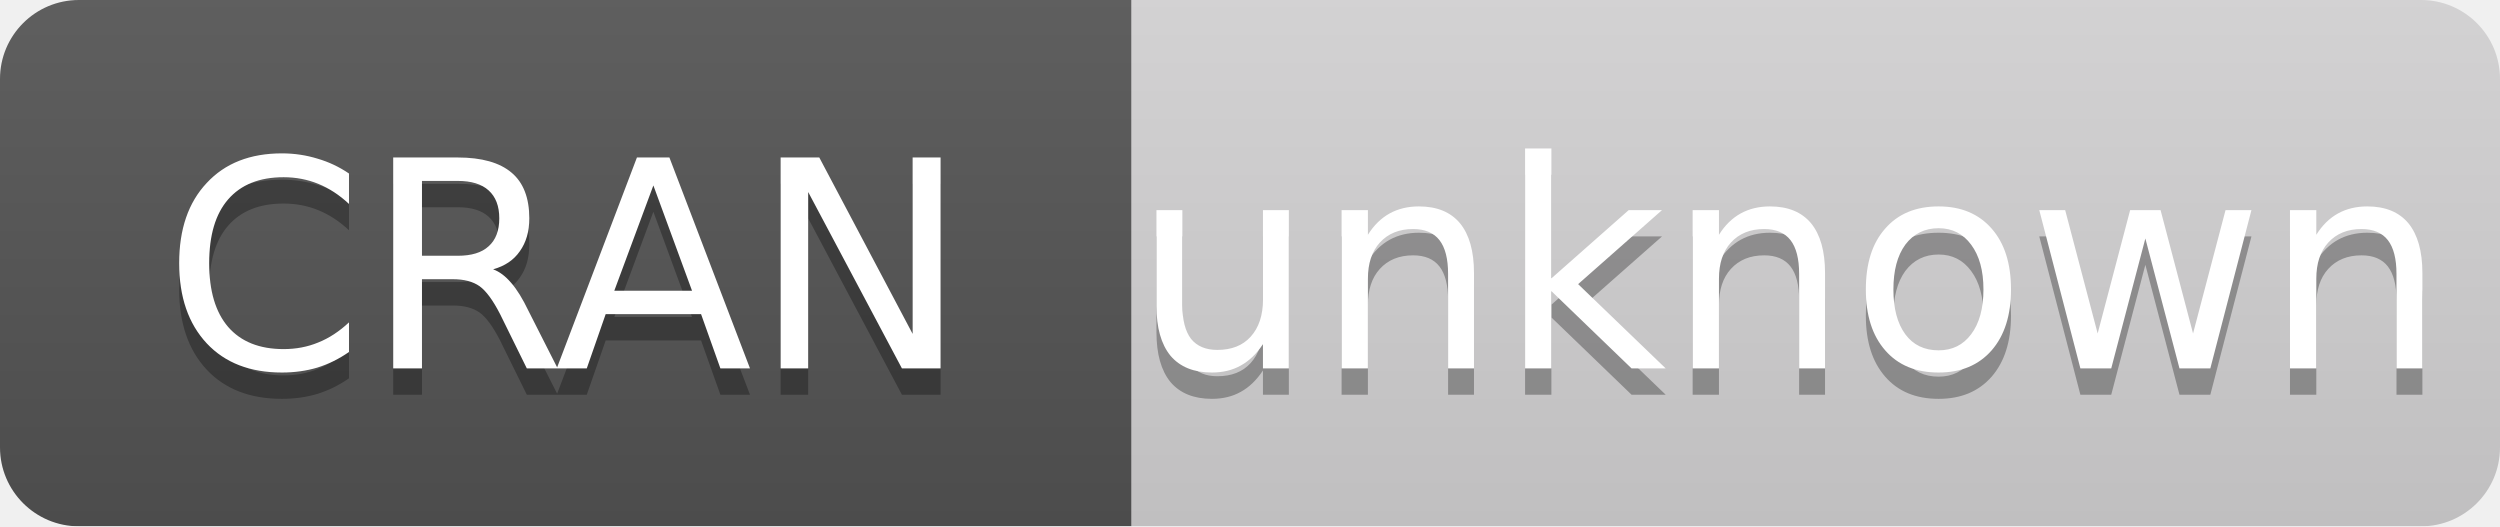
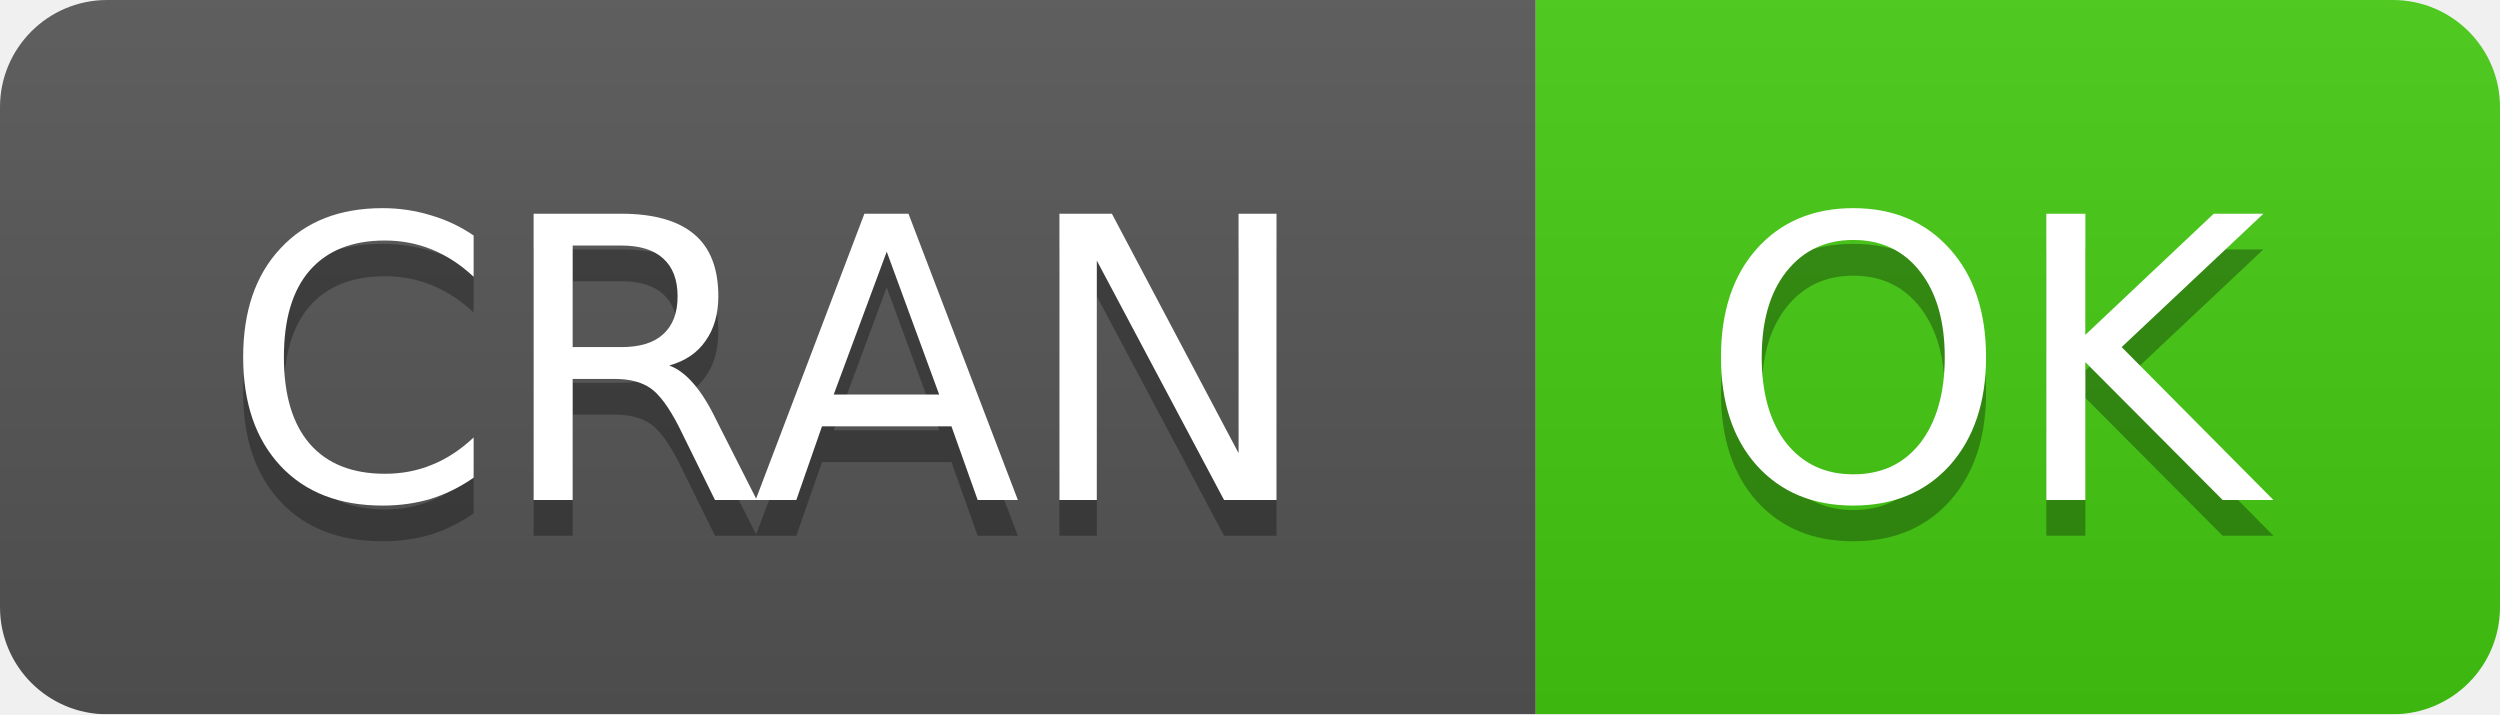
- <svg xmlns="http://www.w3.org/2000/svg" width="95" height="20">
+ <svg xmlns="http://www.w3.org/2000/svg" width="70" height="20">
  <linearGradient id="b" x2="0" y2="100%">
    <stop offset="0" stop-color="#bbb" stop-opacity=".1" />
    <stop offset="1" stop-opacity=".1" />
  </linearGradient>
  <mask id="a">
-     <rect width="95" height="20" rx="3" fill="#fff" />
+     <rect width="70" height="20" rx="3" fill="#fff" />
  </mask>
  <g mask="url(#a)">
    <path fill="#555" d="M0 0h43v20H0z" />
-     <path fill="#D6D5D6" d="M43 0h78v20H43z" />
-     <path fill="url(#b)" d="M0 0h95v20H0z" />
+     <path fill="#4c1" d="M43 0h46.5v20H43z" />
+     <path fill="url(#b)" d="M0 0h70v20H0z" />
  </g>
  <g fill="#fff" text-anchor="middle" font-family="DejaVu Sans,Verdana,Geneva,sans-serif" font-size="11">
    <text x="21.5" y="15" fill="#010101" fill-opacity=".3">
      CRAN
    </text>
    <text x="21.5" y="14">
      CRAN
    </text>
-     <text x="68" y="15" fill="#010101" fill-opacity=".3">
-       unknown
+     <text x="55.5" y="15" fill="#010101" fill-opacity=".3">
+       OK
    </text>
-     <text x="68" y="14">
-       unknown
+     <text x="55.5" y="14">
+       OK
    </text>
  </g>
</svg>
